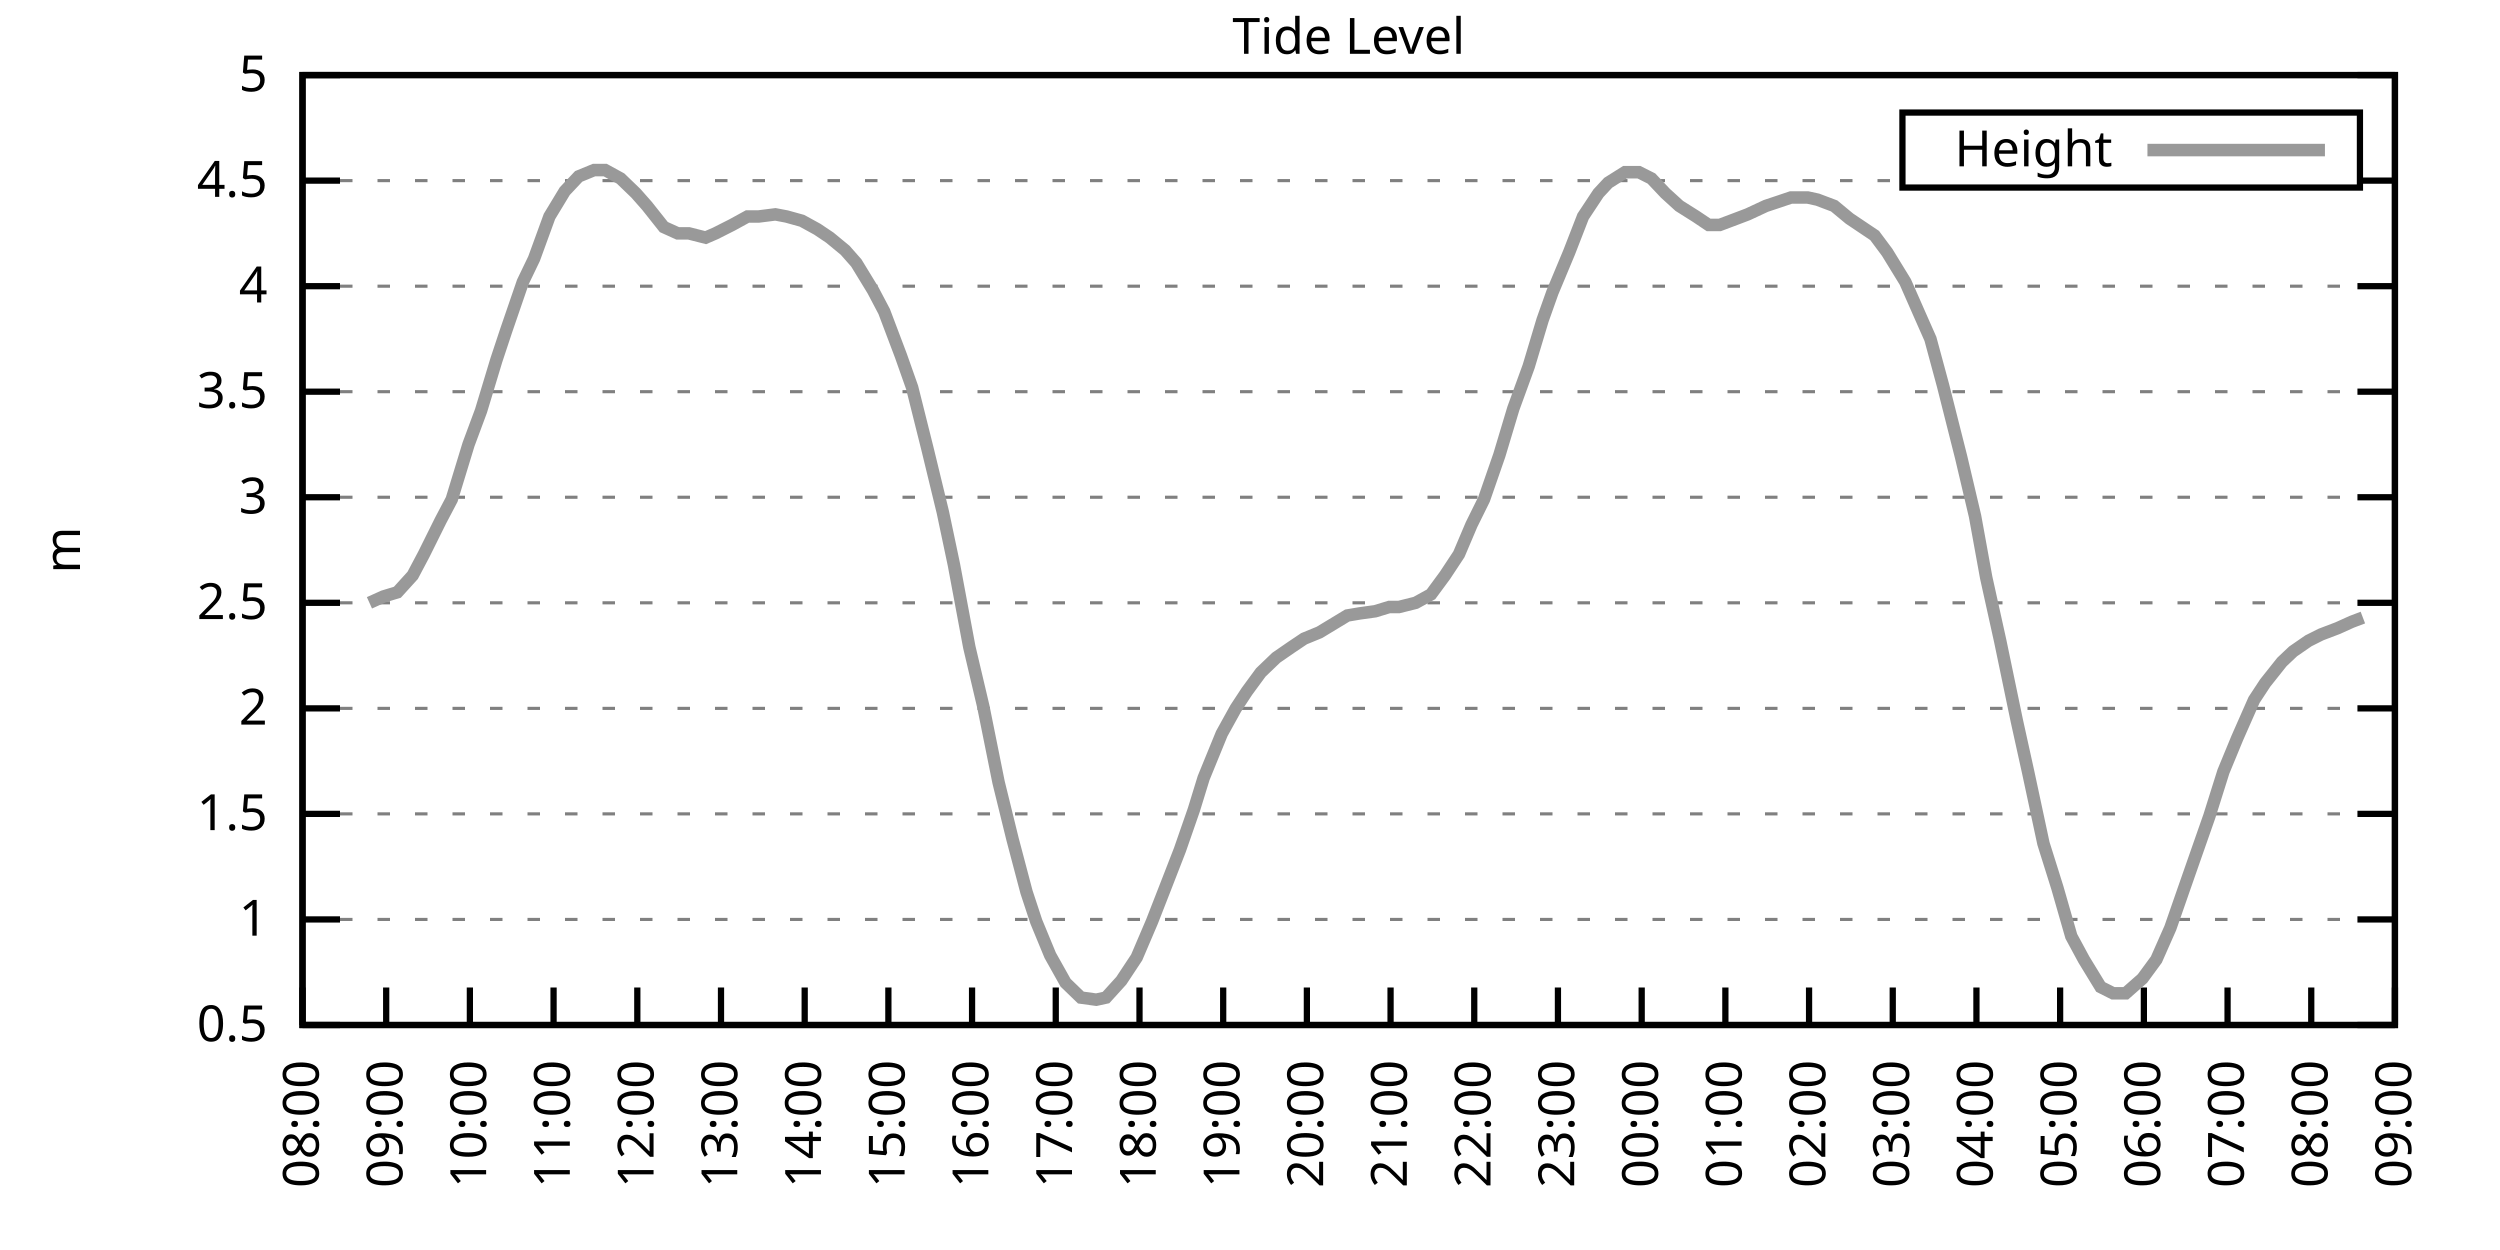
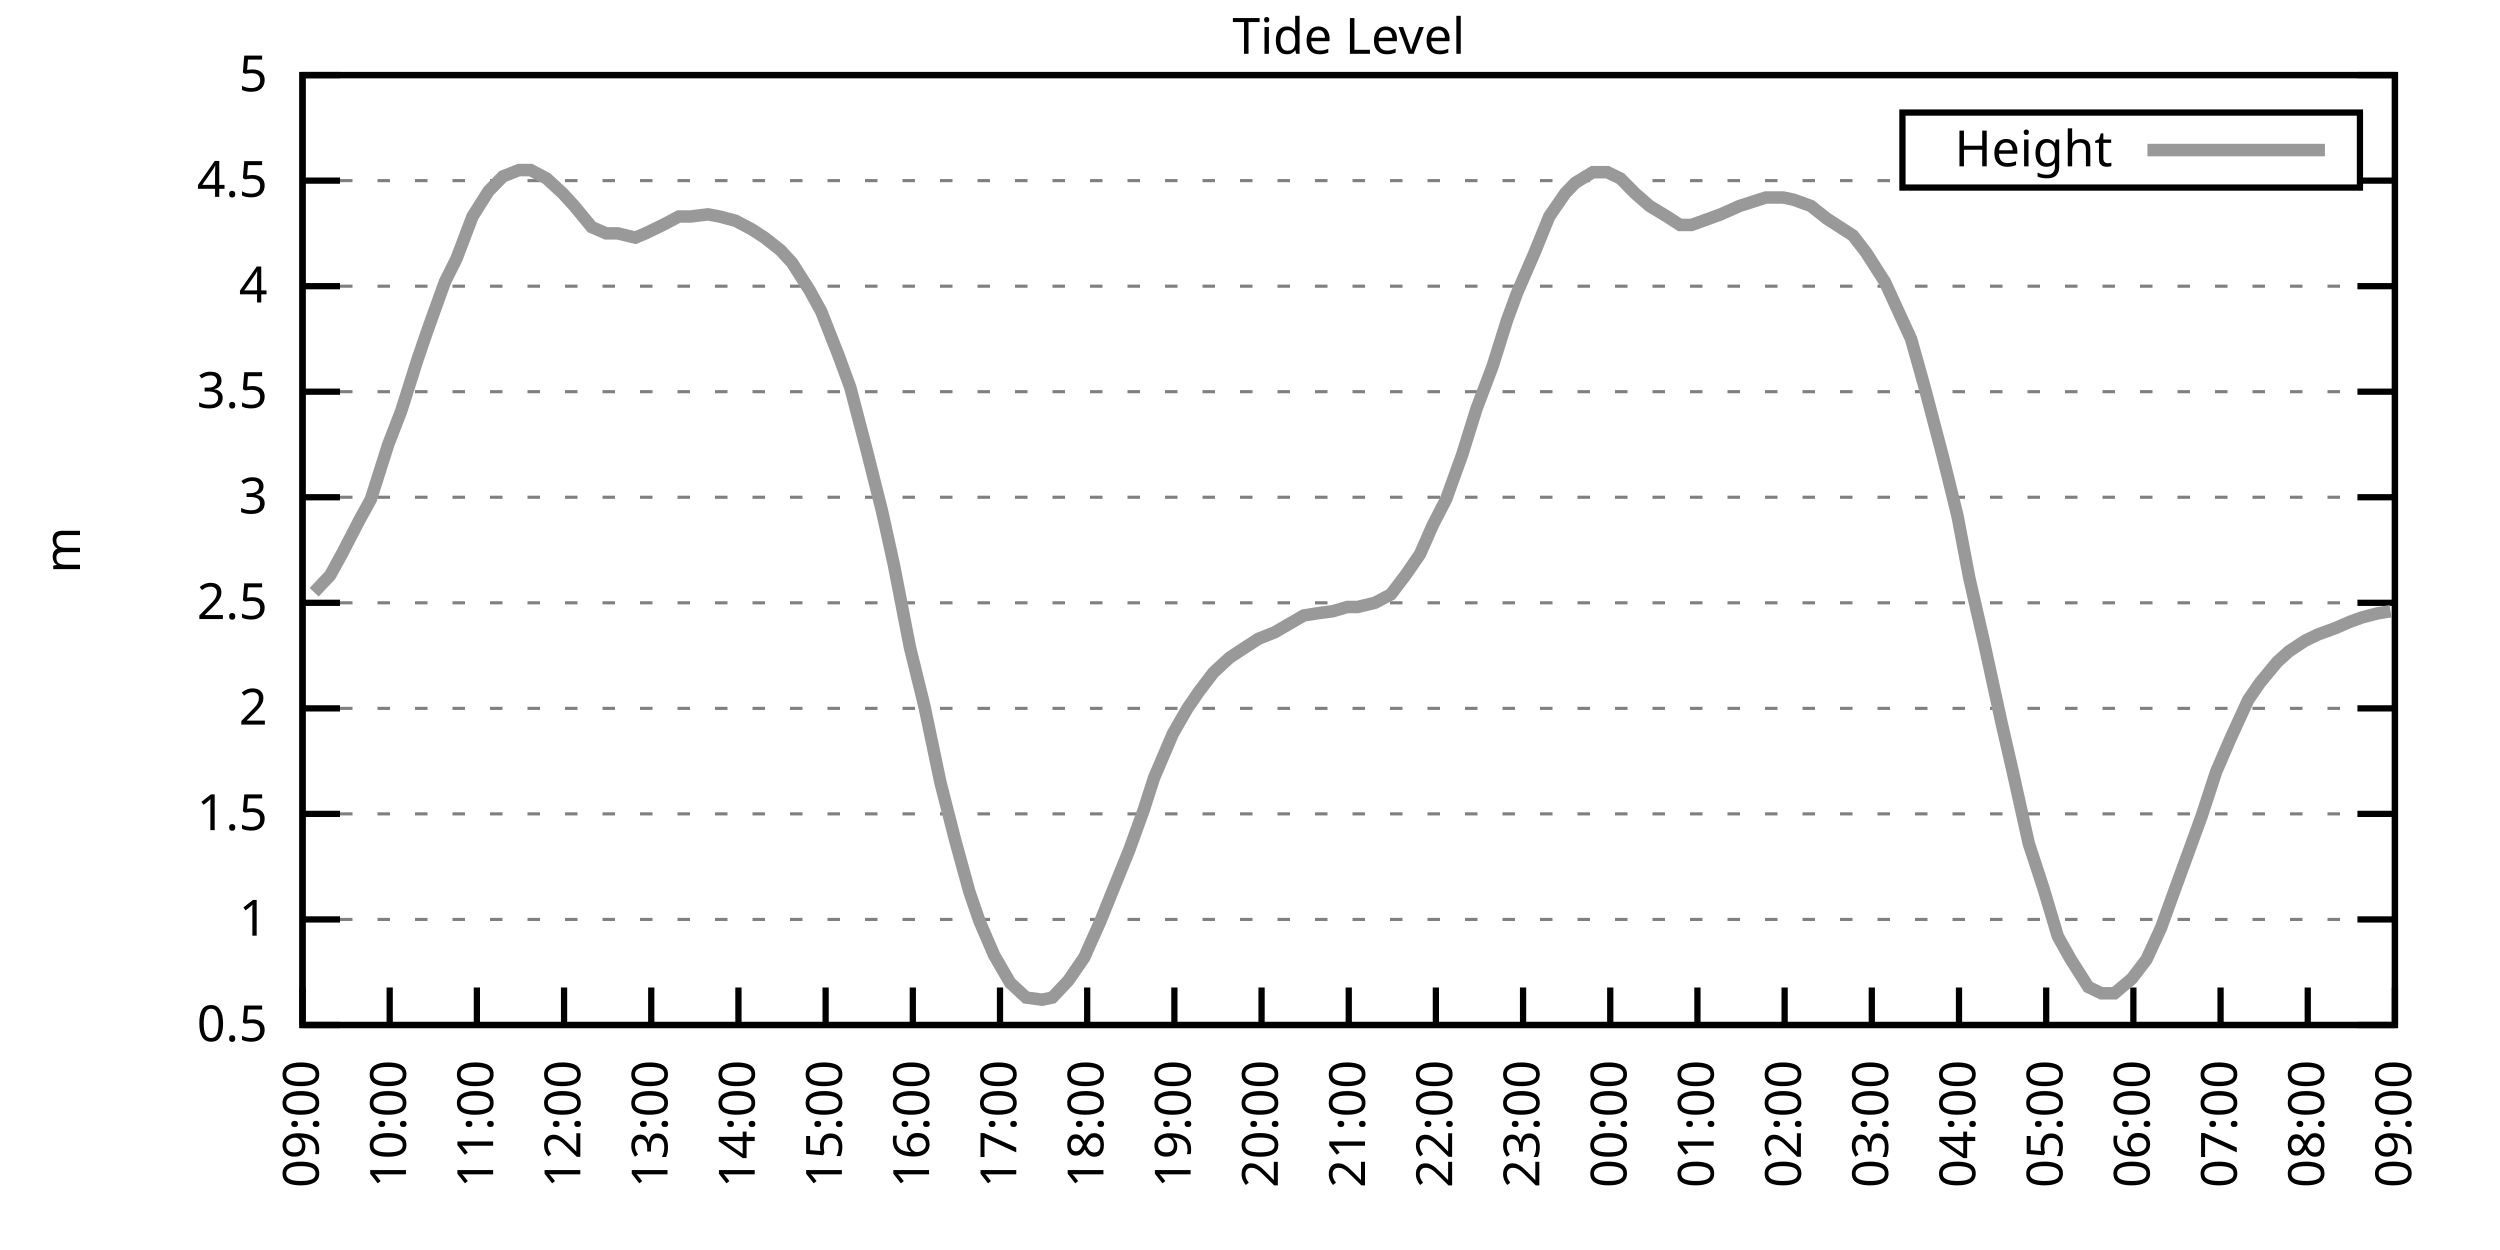
<svg xmlns="http://www.w3.org/2000/svg" xmlns:xlink="http://www.w3.org/1999/xlink" width="400" height="200" viewBox="0 0 400 200">
  <g id="gnuplot_canvas">
    <rect x="0" y="0" width="400" height="200" fill="none" />
    <defs>
      <circle id="gpDot" r="0.5" stroke-width="0.5" stroke="currentColor" />
      <path id="gpPt0" stroke-width="0.333" stroke="currentColor" d="M-1,0 h2 M0,-1 v2" />
      <path id="gpPt1" stroke-width="0.333" stroke="currentColor" d="M-1,-1 L1,1 M1,-1 L-1,1" />
      <path id="gpPt2" stroke-width="0.333" stroke="currentColor" d="M-1,0 L1,0 M0,-1 L0,1 M-1,-1 L1,1 M-1,1 L1,-1" />
      <rect id="gpPt3" stroke-width="0.333" stroke="currentColor" x="-1" y="-1" width="2" height="2" />
      <rect id="gpPt4" stroke-width="0.333" stroke="currentColor" fill="currentColor" x="-1" y="-1" width="2" height="2" />
      <circle id="gpPt5" stroke-width="0.333" stroke="currentColor" cx="0" cy="0" r="1" />
      <use xlink:href="#gpPt5" id="gpPt6" fill="currentColor" stroke="none" />
      <path id="gpPt7" stroke-width="0.333" stroke="currentColor" d="M0,-1.33 L-1.33,0.67 L1.33,0.67 z" />
      <use xlink:href="#gpPt7" id="gpPt8" fill="currentColor" stroke="none" />
      <use xlink:href="#gpPt7" id="gpPt9" stroke="currentColor" transform="rotate(180)" />
      <use xlink:href="#gpPt9" id="gpPt10" fill="currentColor" stroke="none" />
      <use xlink:href="#gpPt3" id="gpPt11" stroke="currentColor" transform="rotate(45)" />
      <use xlink:href="#gpPt11" id="gpPt12" fill="currentColor" stroke="none" />
      <path id="gpPt13" stroke-width="0.333" stroke="currentColor" d="M0,1.330 L1.265,0.411 L0.782,-1.067 L-0.782,-1.076 L-1.265,0.411 z" />
      <use xlink:href="#gpPt13" id="gpPt14" fill="currentColor" stroke="none" />
      <filter id="textbox" filterUnits="objectBoundingBox" x="0" y="0" height="1" width="1">
        <feFlood flood-color="white" flood-opacity="1" result="bgnd" />
        <feComposite in="SourceGraphic" in2="bgnd" operator="atop" />
      </filter>
      <filter id="greybox" filterUnits="objectBoundingBox" x="0" y="0" height="1" width="1">
        <feFlood flood-color="lightgrey" flood-opacity="1" result="grey" />
        <feComposite in="SourceGraphic" in2="grey" operator="atop" />
      </filter>
    </defs>
    <g fill="none" color="white" stroke="currentColor" stroke-width="1.00" stroke-linecap="butt" stroke-linejoin="miter">
</g>
    <g fill="none" color="black" stroke="currentColor" stroke-width="1.00" stroke-linecap="butt" stroke-linejoin="miter">
      <g stroke="none" shape-rendering="crispEdges">
        <polygon fill="rgb(255, 255, 255)" points="48.40,164.00 383.18,164.00 383.18,12.02 48.40,12.02 " />
      </g>
    </g>
    <g fill="none" color="black" stroke="currentColor" stroke-width="1.00" stroke-linecap="butt" stroke-linejoin="miter">
</g>
    <g fill="none" color="black" stroke="black" stroke-width="0.50" stroke-linecap="butt" stroke-linejoin="miter">
</g>
    <g fill="none" color="gray" stroke="currentColor" stroke-width="0.50" stroke-linecap="butt" stroke-linejoin="miter">
      <path stroke="gray" stroke-dasharray="2,4" class="gridline" d="M48.40,164.00 L383.19,164.00  " />
    </g>
    <g fill="none" color="gray" stroke="gray" stroke-width="1.00" stroke-linecap="butt" stroke-linejoin="miter">
</g>
    <g fill="none" color="black" stroke="currentColor" stroke-width="1.00" stroke-linecap="butt" stroke-linejoin="miter">
      <path stroke="black" d="M48.40,164.00 L54.40,164.00 M383.19,164.00 L377.19,164.00  " />
      <g transform="translate(42.80,166.60)" stroke="none" fill="black" font-family="Sans" font-size="8.00" text-anchor="end">
        <text>
          <tspan font-family="Sans"> 0.5</tspan>
        </text>
      </g>
    </g>
    <g fill="none" color="black" stroke="currentColor" stroke-width="1.00" stroke-linecap="butt" stroke-linejoin="miter">
</g>
    <g fill="none" color="black" stroke="black" stroke-width="0.50" stroke-linecap="butt" stroke-linejoin="miter">
</g>
    <g fill="none" color="gray" stroke="currentColor" stroke-width="0.50" stroke-linecap="butt" stroke-linejoin="miter">
      <path stroke="gray" stroke-dasharray="2,4" class="gridline" d="M48.40,147.11 L383.19,147.11  " />
    </g>
    <g fill="none" color="gray" stroke="gray" stroke-width="1.00" stroke-linecap="butt" stroke-linejoin="miter">
</g>
    <g fill="none" color="black" stroke="currentColor" stroke-width="1.00" stroke-linecap="butt" stroke-linejoin="miter">
      <path stroke="black" d="M48.40,147.11 L54.40,147.11 M383.19,147.11 L377.19,147.11  " />
      <g transform="translate(42.80,149.71)" stroke="none" fill="black" font-family="Sans" font-size="8.00" text-anchor="end">
        <text>
          <tspan font-family="Sans"> 1</tspan>
        </text>
      </g>
    </g>
    <g fill="none" color="black" stroke="currentColor" stroke-width="1.00" stroke-linecap="butt" stroke-linejoin="miter">
</g>
    <g fill="none" color="black" stroke="black" stroke-width="0.50" stroke-linecap="butt" stroke-linejoin="miter">
</g>
    <g fill="none" color="gray" stroke="currentColor" stroke-width="0.50" stroke-linecap="butt" stroke-linejoin="miter">
      <path stroke="gray" stroke-dasharray="2,4" class="gridline" d="M48.40,130.22 L383.19,130.22  " />
    </g>
    <g fill="none" color="gray" stroke="gray" stroke-width="1.00" stroke-linecap="butt" stroke-linejoin="miter">
</g>
    <g fill="none" color="black" stroke="currentColor" stroke-width="1.00" stroke-linecap="butt" stroke-linejoin="miter">
      <path stroke="black" d="M48.40,130.22 L54.40,130.22 M383.19,130.22 L377.19,130.22  " />
      <g transform="translate(42.80,132.82)" stroke="none" fill="black" font-family="Sans" font-size="8.00" text-anchor="end">
        <text>
          <tspan font-family="Sans"> 1.5</tspan>
        </text>
      </g>
    </g>
    <g fill="none" color="black" stroke="currentColor" stroke-width="1.00" stroke-linecap="butt" stroke-linejoin="miter">
</g>
    <g fill="none" color="black" stroke="black" stroke-width="0.50" stroke-linecap="butt" stroke-linejoin="miter">
</g>
    <g fill="none" color="gray" stroke="currentColor" stroke-width="0.50" stroke-linecap="butt" stroke-linejoin="miter">
      <path stroke="gray" stroke-dasharray="2,4" class="gridline" d="M48.40,113.34 L383.19,113.34  " />
    </g>
    <g fill="none" color="gray" stroke="gray" stroke-width="1.00" stroke-linecap="butt" stroke-linejoin="miter">
</g>
    <g fill="none" color="black" stroke="currentColor" stroke-width="1.00" stroke-linecap="butt" stroke-linejoin="miter">
      <path stroke="black" d="M48.40,113.34 L54.40,113.34 M383.19,113.34 L377.19,113.34  " />
      <g transform="translate(42.80,115.94)" stroke="none" fill="black" font-family="Sans" font-size="8.00" text-anchor="end">
        <text>
          <tspan font-family="Sans"> 2</tspan>
        </text>
      </g>
    </g>
    <g fill="none" color="black" stroke="currentColor" stroke-width="1.00" stroke-linecap="butt" stroke-linejoin="miter">
</g>
    <g fill="none" color="black" stroke="black" stroke-width="0.50" stroke-linecap="butt" stroke-linejoin="miter">
</g>
    <g fill="none" color="gray" stroke="currentColor" stroke-width="0.50" stroke-linecap="butt" stroke-linejoin="miter">
      <path stroke="gray" stroke-dasharray="2,4" class="gridline" d="M48.40,96.45 L383.19,96.45  " />
    </g>
    <g fill="none" color="gray" stroke="gray" stroke-width="1.00" stroke-linecap="butt" stroke-linejoin="miter">
</g>
    <g fill="none" color="black" stroke="currentColor" stroke-width="1.00" stroke-linecap="butt" stroke-linejoin="miter">
      <path stroke="black" d="M48.40,96.45 L54.40,96.45 M383.19,96.45 L377.19,96.45  " />
      <g transform="translate(42.80,99.05)" stroke="none" fill="black" font-family="Sans" font-size="8.00" text-anchor="end">
        <text>
          <tspan font-family="Sans"> 2.5</tspan>
        </text>
      </g>
    </g>
    <g fill="none" color="black" stroke="currentColor" stroke-width="1.00" stroke-linecap="butt" stroke-linejoin="miter">
</g>
    <g fill="none" color="black" stroke="black" stroke-width="0.50" stroke-linecap="butt" stroke-linejoin="miter">
</g>
    <g fill="none" color="gray" stroke="currentColor" stroke-width="0.50" stroke-linecap="butt" stroke-linejoin="miter">
      <path stroke="gray" stroke-dasharray="2,4" class="gridline" d="M48.40,79.56 L383.19,79.56  " />
    </g>
    <g fill="none" color="gray" stroke="gray" stroke-width="1.00" stroke-linecap="butt" stroke-linejoin="miter">
</g>
    <g fill="none" color="black" stroke="currentColor" stroke-width="1.00" stroke-linecap="butt" stroke-linejoin="miter">
      <path stroke="black" d="M48.40,79.56 L54.40,79.56 M383.19,79.56 L377.19,79.56  " />
      <g transform="translate(42.80,82.16)" stroke="none" fill="black" font-family="Sans" font-size="8.00" text-anchor="end">
        <text>
          <tspan font-family="Sans"> 3</tspan>
        </text>
      </g>
    </g>
    <g fill="none" color="black" stroke="currentColor" stroke-width="1.00" stroke-linecap="butt" stroke-linejoin="miter">
</g>
    <g fill="none" color="black" stroke="black" stroke-width="0.50" stroke-linecap="butt" stroke-linejoin="miter">
</g>
    <g fill="none" color="gray" stroke="currentColor" stroke-width="0.50" stroke-linecap="butt" stroke-linejoin="miter">
      <path stroke="gray" stroke-dasharray="2,4" class="gridline" d="M48.40,62.67 L383.19,62.67  " />
    </g>
    <g fill="none" color="gray" stroke="gray" stroke-width="1.00" stroke-linecap="butt" stroke-linejoin="miter">
</g>
    <g fill="none" color="black" stroke="currentColor" stroke-width="1.00" stroke-linecap="butt" stroke-linejoin="miter">
      <path stroke="black" d="M48.40,62.67 L54.40,62.67 M383.19,62.67 L377.19,62.67  " />
      <g transform="translate(42.80,65.27)" stroke="none" fill="black" font-family="Sans" font-size="8.00" text-anchor="end">
        <text>
          <tspan font-family="Sans"> 3.5</tspan>
        </text>
      </g>
    </g>
    <g fill="none" color="black" stroke="currentColor" stroke-width="1.00" stroke-linecap="butt" stroke-linejoin="miter">
</g>
    <g fill="none" color="black" stroke="black" stroke-width="0.50" stroke-linecap="butt" stroke-linejoin="miter">
</g>
    <g fill="none" color="gray" stroke="currentColor" stroke-width="0.50" stroke-linecap="butt" stroke-linejoin="miter">
      <path stroke="gray" stroke-dasharray="2,4" class="gridline" d="M48.40,45.79 L383.19,45.79  " />
    </g>
    <g fill="none" color="gray" stroke="gray" stroke-width="1.00" stroke-linecap="butt" stroke-linejoin="miter">
</g>
    <g fill="none" color="black" stroke="currentColor" stroke-width="1.00" stroke-linecap="butt" stroke-linejoin="miter">
      <path stroke="black" d="M48.40,45.79 L54.40,45.79 M383.19,45.79 L377.19,45.79  " />
      <g transform="translate(42.80,48.39)" stroke="none" fill="black" font-family="Sans" font-size="8.00" text-anchor="end">
        <text>
          <tspan font-family="Sans"> 4</tspan>
        </text>
      </g>
    </g>
    <g fill="none" color="black" stroke="currentColor" stroke-width="1.00" stroke-linecap="butt" stroke-linejoin="miter">
</g>
    <g fill="none" color="black" stroke="black" stroke-width="0.50" stroke-linecap="butt" stroke-linejoin="miter">
</g>
    <g fill="none" color="gray" stroke="currentColor" stroke-width="0.50" stroke-linecap="butt" stroke-linejoin="miter">
      <path stroke="gray" stroke-dasharray="2,4" class="gridline" d="M48.40,28.90 L304.39,28.90 M377.59,28.90 L383.19,28.90  " />
    </g>
    <g fill="none" color="gray" stroke="gray" stroke-width="1.00" stroke-linecap="butt" stroke-linejoin="miter">
</g>
    <g fill="none" color="black" stroke="currentColor" stroke-width="1.00" stroke-linecap="butt" stroke-linejoin="miter">
      <path stroke="black" d="M48.40,28.90 L54.40,28.90 M383.19,28.90 L377.19,28.90  " />
      <g transform="translate(42.80,31.50)" stroke="none" fill="black" font-family="Sans" font-size="8.00" text-anchor="end">
        <text>
          <tspan font-family="Sans"> 4.5</tspan>
        </text>
      </g>
    </g>
    <g fill="none" color="black" stroke="currentColor" stroke-width="1.00" stroke-linecap="butt" stroke-linejoin="miter">
</g>
    <g fill="none" color="black" stroke="black" stroke-width="0.50" stroke-linecap="butt" stroke-linejoin="miter">
</g>
    <g fill="none" color="gray" stroke="currentColor" stroke-width="0.50" stroke-linecap="butt" stroke-linejoin="miter">
      <path stroke="gray" stroke-dasharray="2,4" class="gridline" d="M48.40,12.01 L383.19,12.01  " />
    </g>
    <g fill="none" color="gray" stroke="gray" stroke-width="1.00" stroke-linecap="butt" stroke-linejoin="miter">
</g>
    <g fill="none" color="black" stroke="currentColor" stroke-width="1.00" stroke-linecap="butt" stroke-linejoin="miter">
      <path stroke="black" d="M48.40,12.01 L54.40,12.01 M383.19,12.01 L377.19,12.01  " />
      <g transform="translate(42.80,14.61)" stroke="none" fill="black" font-family="Sans" font-size="8.00" text-anchor="end">
        <text>
          <tspan font-family="Sans"> 5</tspan>
        </text>
      </g>
    </g>
    <g fill="none" color="black" stroke="currentColor" stroke-width="1.00" stroke-linecap="butt" stroke-linejoin="miter">
      <path stroke="black" d="M48.40,164.00 L48.40,158.00  " />
      <g transform="translate(51.00,169.60) rotate(270.00)" stroke="none" fill="black" font-family="Sans" font-size="8.00" text-anchor="end">
        <text>
-           <tspan font-family="Sans">08:00</tspan>
-         </text>
-       </g>
-     </g>
-     <g fill="none" color="black" stroke="currentColor" stroke-width="1.00" stroke-linecap="butt" stroke-linejoin="miter">
-       <path stroke="black" d="M61.79,164.00 L61.79,158.00  " />
-       <g transform="translate(64.39,169.60) rotate(270.00)" stroke="none" fill="black" font-family="Sans" font-size="8.00" text-anchor="end">
-         <text>
          <tspan font-family="Sans">09:00</tspan>
        </text>
      </g>
    </g>
    <g fill="none" color="black" stroke="currentColor" stroke-width="1.00" stroke-linecap="butt" stroke-linejoin="miter">
-       <path stroke="black" d="M75.18,164.00 L75.18,158.00  " />
-       <g transform="translate(77.78,169.60) rotate(270.00)" stroke="none" fill="black" font-family="Sans" font-size="8.00" text-anchor="end">
+       <path stroke="black" d="M62.35,164.00 L62.35,158.00  " />
+       <g transform="translate(64.95,169.60) rotate(270.00)" stroke="none" fill="black" font-family="Sans" font-size="8.00" text-anchor="end">
        <text>
          <tspan font-family="Sans">10:00</tspan>
        </text>
      </g>
    </g>
    <g fill="none" color="black" stroke="currentColor" stroke-width="1.00" stroke-linecap="butt" stroke-linejoin="miter">
-       <path stroke="black" d="M88.57,164.00 L88.57,158.00  " />
-       <g transform="translate(91.17,169.60) rotate(270.00)" stroke="none" fill="black" font-family="Sans" font-size="8.00" text-anchor="end">
+       <path stroke="black" d="M76.30,164.00 L76.30,158.00  " />
+       <g transform="translate(78.90,169.60) rotate(270.00)" stroke="none" fill="black" font-family="Sans" font-size="8.00" text-anchor="end">
        <text>
          <tspan font-family="Sans">11:00</tspan>
        </text>
      </g>
    </g>
    <g fill="none" color="black" stroke="currentColor" stroke-width="1.00" stroke-linecap="butt" stroke-linejoin="miter">
-       <path stroke="black" d="M101.97,164.00 L101.97,158.00  " />
-       <g transform="translate(104.57,169.60) rotate(270.00)" stroke="none" fill="black" font-family="Sans" font-size="8.00" text-anchor="end">
+       <path stroke="black" d="M90.25,164.00 L90.25,158.00  " />
+       <g transform="translate(92.85,169.60) rotate(270.00)" stroke="none" fill="black" font-family="Sans" font-size="8.00" text-anchor="end">
        <text>
          <tspan font-family="Sans">12:00</tspan>
        </text>
      </g>
    </g>
    <g fill="none" color="black" stroke="currentColor" stroke-width="1.00" stroke-linecap="butt" stroke-linejoin="miter">
-       <path stroke="black" d="M115.36,164.00 L115.36,158.00  " />
-       <g transform="translate(117.96,169.60) rotate(270.00)" stroke="none" fill="black" font-family="Sans" font-size="8.00" text-anchor="end">
+       <path stroke="black" d="M104.20,164.00 L104.20,158.00  " />
+       <g transform="translate(106.80,169.60) rotate(270.00)" stroke="none" fill="black" font-family="Sans" font-size="8.00" text-anchor="end">
        <text>
          <tspan font-family="Sans">13:00</tspan>
        </text>
      </g>
    </g>
    <g fill="none" color="black" stroke="currentColor" stroke-width="1.00" stroke-linecap="butt" stroke-linejoin="miter">
-       <path stroke="black" d="M128.75,164.00 L128.75,158.00  " />
-       <g transform="translate(131.35,169.60) rotate(270.00)" stroke="none" fill="black" font-family="Sans" font-size="8.00" text-anchor="end">
+       <path stroke="black" d="M118.15,164.00 L118.15,158.00  " />
+       <g transform="translate(120.75,169.60) rotate(270.00)" stroke="none" fill="black" font-family="Sans" font-size="8.00" text-anchor="end">
        <text>
          <tspan font-family="Sans">14:00</tspan>
        </text>
      </g>
    </g>
    <g fill="none" color="black" stroke="currentColor" stroke-width="1.00" stroke-linecap="butt" stroke-linejoin="miter">
-       <path stroke="black" d="M142.14,164.00 L142.14,158.00  " />
-       <g transform="translate(144.74,169.60) rotate(270.00)" stroke="none" fill="black" font-family="Sans" font-size="8.00" text-anchor="end">
+       <path stroke="black" d="M132.10,164.00 L132.10,158.00  " />
+       <g transform="translate(134.70,169.60) rotate(270.00)" stroke="none" fill="black" font-family="Sans" font-size="8.00" text-anchor="end">
        <text>
          <tspan font-family="Sans">15:00</tspan>
        </text>
      </g>
    </g>
    <g fill="none" color="black" stroke="currentColor" stroke-width="1.00" stroke-linecap="butt" stroke-linejoin="miter">
-       <path stroke="black" d="M155.53,164.00 L155.53,158.00  " />
-       <g transform="translate(158.13,169.60) rotate(270.00)" stroke="none" fill="black" font-family="Sans" font-size="8.00" text-anchor="end">
+       <path stroke="black" d="M146.05,164.00 L146.05,158.00  " />
+       <g transform="translate(148.65,169.60) rotate(270.00)" stroke="none" fill="black" font-family="Sans" font-size="8.00" text-anchor="end">
        <text>
          <tspan font-family="Sans">16:00</tspan>
        </text>
      </g>
    </g>
    <g fill="none" color="black" stroke="currentColor" stroke-width="1.00" stroke-linecap="butt" stroke-linejoin="miter">
-       <path stroke="black" d="M168.92,164.00 L168.92,158.00  " />
-       <g transform="translate(171.52,169.60) rotate(270.00)" stroke="none" fill="black" font-family="Sans" font-size="8.00" text-anchor="end">
+       <path stroke="black" d="M160.00,164.00 L160.00,158.00  " />
+       <g transform="translate(162.60,169.60) rotate(270.00)" stroke="none" fill="black" font-family="Sans" font-size="8.00" text-anchor="end">
        <text>
          <tspan font-family="Sans">17:00</tspan>
        </text>
      </g>
    </g>
    <g fill="none" color="black" stroke="currentColor" stroke-width="1.00" stroke-linecap="butt" stroke-linejoin="miter">
-       <path stroke="black" d="M182.32,164.00 L182.32,158.00  " />
-       <g transform="translate(184.92,169.60) rotate(270.00)" stroke="none" fill="black" font-family="Sans" font-size="8.00" text-anchor="end">
+       <path stroke="black" d="M173.95,164.00 L173.95,158.00  " />
+       <g transform="translate(176.55,169.60) rotate(270.00)" stroke="none" fill="black" font-family="Sans" font-size="8.00" text-anchor="end">
        <text>
          <tspan font-family="Sans">18:00</tspan>
        </text>
      </g>
    </g>
    <g fill="none" color="black" stroke="currentColor" stroke-width="1.00" stroke-linecap="butt" stroke-linejoin="miter">
-       <path stroke="black" d="M195.71,164.00 L195.71,158.00  " />
-       <g transform="translate(198.31,169.60) rotate(270.00)" stroke="none" fill="black" font-family="Sans" font-size="8.00" text-anchor="end">
+       <path stroke="black" d="M187.90,164.00 L187.90,158.00  " />
+       <g transform="translate(190.50,169.60) rotate(270.00)" stroke="none" fill="black" font-family="Sans" font-size="8.00" text-anchor="end">
        <text>
          <tspan font-family="Sans">19:00</tspan>
        </text>
      </g>
    </g>
    <g fill="none" color="black" stroke="currentColor" stroke-width="1.00" stroke-linecap="butt" stroke-linejoin="miter">
-       <path stroke="black" d="M209.10,164.00 L209.10,158.00  " />
-       <g transform="translate(211.70,169.60) rotate(270.00)" stroke="none" fill="black" font-family="Sans" font-size="8.00" text-anchor="end">
+       <path stroke="black" d="M201.85,164.00 L201.85,158.00  " />
+       <g transform="translate(204.45,169.60) rotate(270.00)" stroke="none" fill="black" font-family="Sans" font-size="8.00" text-anchor="end">
        <text>
          <tspan font-family="Sans">20:00</tspan>
        </text>
      </g>
    </g>
    <g fill="none" color="black" stroke="currentColor" stroke-width="1.00" stroke-linecap="butt" stroke-linejoin="miter">
-       <path stroke="black" d="M222.49,164.00 L222.49,158.00  " />
-       <g transform="translate(225.09,169.60) rotate(270.00)" stroke="none" fill="black" font-family="Sans" font-size="8.00" text-anchor="end">
+       <path stroke="black" d="M215.80,164.00 L215.80,158.00  " />
+       <g transform="translate(218.40,169.60) rotate(270.00)" stroke="none" fill="black" font-family="Sans" font-size="8.00" text-anchor="end">
        <text>
          <tspan font-family="Sans">21:00</tspan>
        </text>
      </g>
    </g>
    <g fill="none" color="black" stroke="currentColor" stroke-width="1.00" stroke-linecap="butt" stroke-linejoin="miter">
-       <path stroke="black" d="M235.88,164.00 L235.88,158.00  " />
-       <g transform="translate(238.48,169.60) rotate(270.00)" stroke="none" fill="black" font-family="Sans" font-size="8.00" text-anchor="end">
+       <path stroke="black" d="M229.74,164.00 L229.74,158.00  " />
+       <g transform="translate(232.34,169.60) rotate(270.00)" stroke="none" fill="black" font-family="Sans" font-size="8.00" text-anchor="end">
        <text>
          <tspan font-family="Sans">22:00</tspan>
        </text>
      </g>
    </g>
    <g fill="none" color="black" stroke="currentColor" stroke-width="1.00" stroke-linecap="butt" stroke-linejoin="miter">
-       <path stroke="black" d="M249.27,164.00 L249.27,158.00  " />
-       <g transform="translate(251.87,169.60) rotate(270.00)" stroke="none" fill="black" font-family="Sans" font-size="8.00" text-anchor="end">
+       <path stroke="black" d="M243.69,164.00 L243.69,158.00  " />
+       <g transform="translate(246.29,169.60) rotate(270.00)" stroke="none" fill="black" font-family="Sans" font-size="8.00" text-anchor="end">
        <text>
          <tspan font-family="Sans">23:00</tspan>
        </text>
      </g>
    </g>
    <g fill="none" color="black" stroke="currentColor" stroke-width="1.00" stroke-linecap="butt" stroke-linejoin="miter">
-       <path stroke="black" d="M262.67,164.00 L262.67,158.00  " />
-       <g transform="translate(265.27,169.60) rotate(270.00)" stroke="none" fill="black" font-family="Sans" font-size="8.00" text-anchor="end">
+       <path stroke="black" d="M257.64,164.00 L257.64,158.00  " />
+       <g transform="translate(260.24,169.60) rotate(270.00)" stroke="none" fill="black" font-family="Sans" font-size="8.00" text-anchor="end">
        <text>
          <tspan font-family="Sans">00:00</tspan>
        </text>
      </g>
    </g>
    <g fill="none" color="black" stroke="currentColor" stroke-width="1.00" stroke-linecap="butt" stroke-linejoin="miter">
-       <path stroke="black" d="M276.06,164.00 L276.06,158.00  " />
-       <g transform="translate(278.66,169.60) rotate(270.00)" stroke="none" fill="black" font-family="Sans" font-size="8.00" text-anchor="end">
+       <path stroke="black" d="M271.59,164.00 L271.59,158.00  " />
+       <g transform="translate(274.19,169.60) rotate(270.00)" stroke="none" fill="black" font-family="Sans" font-size="8.00" text-anchor="end">
        <text>
          <tspan font-family="Sans">01:00</tspan>
        </text>
      </g>
    </g>
    <g fill="none" color="black" stroke="currentColor" stroke-width="1.00" stroke-linecap="butt" stroke-linejoin="miter">
-       <path stroke="black" d="M289.45,164.00 L289.45,158.00  " />
-       <g transform="translate(292.05,169.60) rotate(270.00)" stroke="none" fill="black" font-family="Sans" font-size="8.00" text-anchor="end">
+       <path stroke="black" d="M285.54,164.00 L285.54,158.00  " />
+       <g transform="translate(288.14,169.60) rotate(270.00)" stroke="none" fill="black" font-family="Sans" font-size="8.00" text-anchor="end">
        <text>
          <tspan font-family="Sans">02:00</tspan>
        </text>
      </g>
    </g>
    <g fill="none" color="black" stroke="currentColor" stroke-width="1.00" stroke-linecap="butt" stroke-linejoin="miter">
-       <path stroke="black" d="M302.84,164.00 L302.84,158.00  " />
-       <g transform="translate(305.44,169.60) rotate(270.00)" stroke="none" fill="black" font-family="Sans" font-size="8.00" text-anchor="end">
+       <path stroke="black" d="M299.49,164.00 L299.49,158.00  " />
+       <g transform="translate(302.09,169.60) rotate(270.00)" stroke="none" fill="black" font-family="Sans" font-size="8.00" text-anchor="end">
        <text>
          <tspan font-family="Sans">03:00</tspan>
        </text>
      </g>
    </g>
    <g fill="none" color="black" stroke="currentColor" stroke-width="1.00" stroke-linecap="butt" stroke-linejoin="miter">
-       <path stroke="black" d="M316.23,164.00 L316.23,158.00  " />
-       <g transform="translate(318.83,169.60) rotate(270.00)" stroke="none" fill="black" font-family="Sans" font-size="8.00" text-anchor="end">
+       <path stroke="black" d="M313.44,164.00 L313.44,158.00  " />
+       <g transform="translate(316.04,169.60) rotate(270.00)" stroke="none" fill="black" font-family="Sans" font-size="8.00" text-anchor="end">
        <text>
          <tspan font-family="Sans">04:00</tspan>
        </text>
      </g>
    </g>
    <g fill="none" color="black" stroke="currentColor" stroke-width="1.00" stroke-linecap="butt" stroke-linejoin="miter">
-       <path stroke="black" d="M329.62,164.00 L329.62,158.00  " />
-       <g transform="translate(332.22,169.60) rotate(270.00)" stroke="none" fill="black" font-family="Sans" font-size="8.00" text-anchor="end">
+       <path stroke="black" d="M327.39,164.00 L327.39,158.00  " />
+       <g transform="translate(329.99,169.60) rotate(270.00)" stroke="none" fill="black" font-family="Sans" font-size="8.00" text-anchor="end">
        <text>
          <tspan font-family="Sans">05:00</tspan>
        </text>
      </g>
    </g>
    <g fill="none" color="black" stroke="currentColor" stroke-width="1.00" stroke-linecap="butt" stroke-linejoin="miter">
-       <path stroke="black" d="M343.02,164.00 L343.02,158.00  " />
-       <g transform="translate(345.62,169.60) rotate(270.00)" stroke="none" fill="black" font-family="Sans" font-size="8.00" text-anchor="end">
+       <path stroke="black" d="M341.34,164.00 L341.34,158.00  " />
+       <g transform="translate(343.94,169.60) rotate(270.00)" stroke="none" fill="black" font-family="Sans" font-size="8.00" text-anchor="end">
        <text>
          <tspan font-family="Sans">06:00</tspan>
        </text>
      </g>
    </g>
    <g fill="none" color="black" stroke="currentColor" stroke-width="1.00" stroke-linecap="butt" stroke-linejoin="miter">
-       <path stroke="black" d="M356.41,164.00 L356.41,158.00  " />
-       <g transform="translate(359.01,169.60) rotate(270.00)" stroke="none" fill="black" font-family="Sans" font-size="8.00" text-anchor="end">
+       <path stroke="black" d="M355.29,164.00 L355.29,158.00  " />
+       <g transform="translate(357.89,169.60) rotate(270.00)" stroke="none" fill="black" font-family="Sans" font-size="8.00" text-anchor="end">
        <text>
          <tspan font-family="Sans">07:00</tspan>
        </text>
      </g>
    </g>
    <g fill="none" color="black" stroke="currentColor" stroke-width="1.00" stroke-linecap="butt" stroke-linejoin="miter">
-       <path stroke="black" d="M369.80,164.00 L369.80,158.00  " />
-       <g transform="translate(372.40,169.60) rotate(270.00)" stroke="none" fill="black" font-family="Sans" font-size="8.00" text-anchor="end">
+       <path stroke="black" d="M369.24,164.00 L369.24,158.00  " />
+       <g transform="translate(371.84,169.60) rotate(270.00)" stroke="none" fill="black" font-family="Sans" font-size="8.00" text-anchor="end">
        <text>
          <tspan font-family="Sans">08:00</tspan>
        </text>
      </g>
    </g>
    <g fill="none" color="black" stroke="currentColor" stroke-width="1.00" stroke-linecap="butt" stroke-linejoin="miter">
      <path stroke="black" d="M383.19,164.00 L383.19,158.00  " />
      <g transform="translate(385.79,169.60) rotate(270.00)" stroke="none" fill="black" font-family="Sans" font-size="8.00" text-anchor="end">
        <text>
          <tspan font-family="Sans">09:00</tspan>
        </text>
      </g>
    </g>
    <g fill="none" color="black" stroke="currentColor" stroke-width="1.00" stroke-linecap="butt" stroke-linejoin="miter">
</g>
    <g fill="none" color="black" stroke="currentColor" stroke-width="1.00" stroke-linecap="butt" stroke-linejoin="miter">
      <path stroke="black" d="M48.40,12.01 L48.40,164.00 L383.19,164.00 L383.19,12.01 L48.40,12.01 Z  " />
    </g>
    <g fill="none" color="black" stroke="currentColor" stroke-width="1.00" stroke-linecap="butt" stroke-linejoin="miter">
</g>
    <g fill="none" color="black" stroke="currentColor" stroke-width="1.00" stroke-linecap="butt" stroke-linejoin="miter">
      <path stroke="black" d="M304.39,30.01 L304.39,18.01 L377.59,18.01 L377.59,30.01 L304.39,30.01 Z  " />
    </g>
    <g id="Tide_level_plot_1">
      <g fill="none" color="white" stroke="black" stroke-width="2.00" stroke-linecap="butt" stroke-linejoin="miter">
</g>
      <g fill="none" color="black" stroke="currentColor" stroke-width="2.00" stroke-linecap="butt" stroke-linejoin="miter">
        <g transform="translate(337.99,26.61)" stroke="none" fill="black" font-family="Sans" font-size="8.00" text-anchor="end">
          <text>
            <tspan font-family="Sans">Height</tspan>
          </text>
        </g>
      </g>
      <g fill="none" color="black" stroke="currentColor" stroke-width="2.00" stroke-linecap="butt" stroke-linejoin="miter">
-         <path stroke="rgb(153, 153, 153)" d="M343.59,24.01 L371.99,24.01 M59.11,96.45 L61.35,95.44 L63.58,94.76 L66.03,92.06 L67.82,88.68 L70.50,83.28   L72.28,79.90 L74.96,71.12 L76.97,65.71 L79.42,57.61 L80.99,52.88 L83.66,45.11 L85.45,41.39 L87.91,34.64   L90.36,30.59 L92.59,28.22 L95.05,27.21 L96.83,27.21 L99.29,28.56 L101.74,30.92 L103.53,32.95 L106.21,36.33   L108.44,37.34 L110.22,37.34 L112.90,38.02 L114.47,37.34 L117.14,35.99 L119.60,34.64 L121.38,34.64 L124.06,34.30   L125.85,34.64 L128.30,35.32 L130.76,36.67 L132.77,38.02 L135.22,40.04 L137.01,42.07 L139.69,46.46 L141.47,49.84   L144.15,56.93 L145.94,62.00 L148.39,71.79 L150.85,81.93 L152.63,90.37 L155.09,103.54 L157.32,113.00 L159.77,125.16   L162.01,134.28 L164.24,142.72 L165.80,147.45 L168.03,152.85 L170.49,157.24 L172.94,159.61 L175.40,159.95 L176.96,159.61   L179.41,156.91 L181.87,153.19 L184.32,147.45 L186.56,141.71 L188.79,135.97 L191.02,129.55 L192.58,124.48 L195.48,117.39   L197.72,113.34 L199.50,110.63 L201.73,107.59 L204.19,105.23 L206.64,103.54 L208.65,102.19 L211.11,101.18 L213.34,99.83   L215.57,98.48 L217.58,98.14 L220.04,97.80 L222.27,97.12 L223.83,97.12 L226.51,96.45 L228.96,95.10 L231.20,92.06   L233.43,88.68 L235.44,83.95 L237.44,79.90 L239.90,72.81 L242.13,65.38 L244.59,58.62 L246.82,51.19 L248.38,46.80   L251.06,40.38 L253.29,34.64 L255.75,30.92 L257.31,29.24 L259.99,27.55 L262.22,27.55 L264.23,28.56 L266.46,30.92   L268.69,32.95 L271.37,34.64 L273.38,35.99 L275.16,35.99 L277.84,34.98 L279.63,34.30 L282.53,32.95 L284.54,32.28   L286.55,31.60 L289.23,31.60 L290.79,31.94 L293.47,32.95 L295.92,34.98 L297.93,36.33 L299.94,37.68 L301.95,40.38   L304.85,45.11 L307.08,50.18 L308.87,54.23 L310.88,61.66 L313.78,73.14 L316.01,82.60 L317.79,92.40 L320.03,102.53   L322.70,115.36 L324.49,123.47 L326.95,134.95 L329.18,142.05 L331.41,149.81 L333.42,153.53 L336.10,157.92 L338.10,158.93   L340.11,158.93 L342.79,156.57 L345.02,153.53 L347.26,148.46 L349.49,142.05 L351.50,136.30 L353.51,130.56 L355.74,123.47   L357.97,118.07 L360.65,111.99 L362.43,109.28 L365.11,105.91 L366.90,104.22 L369.35,102.53 L371.36,101.52 L374.04,100.50   L376.27,99.49 L378.06,98.81  " />
+         <path stroke="rgb(153, 153, 153)" d="M343.59,24.01 L371.99,24.01 M50.26,94.76 L52.82,92.06 L54.68,88.68 L57.47,83.28 L59.33,79.90 L62.12,71.12   L64.21,65.71 L66.77,57.61 L68.39,52.88 L71.18,45.11 L73.04,41.39 L75.60,34.64 L78.16,30.59 L80.48,28.22   L83.04,27.21 L84.90,27.21 L87.46,28.56 L90.02,30.92 L91.88,32.95 L94.67,36.33 L96.99,37.34 L98.85,37.34   L101.64,38.02 L103.27,37.34 L106.06,35.99 L108.62,34.64 L110.48,34.64 L113.27,34.30 L115.13,34.64 L117.68,35.32   L120.24,36.67 L122.33,38.02 L124.89,40.04 L126.75,42.07 L129.54,46.46 L131.40,49.84 L134.19,56.93 L136.05,62.00   L138.61,71.79 L141.16,81.93 L143.02,90.37 L145.58,103.54 L147.91,113.00 L150.46,125.16 L152.79,134.28 L155.11,142.72   L156.74,147.45 L159.07,152.85 L161.62,157.24 L164.18,159.61 L166.74,159.95 L168.37,159.61 L170.92,156.91 L173.48,153.19   L176.04,147.45 L178.36,141.71 L180.69,135.97 L183.01,129.55 L184.64,124.48 L187.66,117.39 L189.99,113.34 L191.85,110.63   L194.17,107.59 L196.73,105.23 L199.29,103.54 L201.38,102.19 L203.94,101.18 L206.26,99.83 L208.59,98.48 L210.68,98.14   L213.24,97.80 L215.56,97.12 L217.19,97.12 L219.98,96.45 L222.54,95.10 L224.86,92.06 L227.19,88.68 L229.28,83.95   L231.37,79.90 L233.93,72.81 L236.25,65.38 L238.81,58.62 L241.14,51.19 L242.76,46.80 L245.55,40.38 L247.88,34.64   L250.44,30.92 L252.06,29.24 L254.85,27.55 L257.18,27.55 L259.27,28.56 L261.60,30.92 L263.92,32.95 L266.71,34.64   L268.80,35.99 L270.66,35.99 L273.45,34.98 L275.31,34.30 L278.34,32.95 L280.43,32.28 L282.52,31.60 L285.31,31.60   L286.94,31.94 L289.73,32.95 L292.29,34.98 L294.38,36.33 L296.47,37.68 L298.56,40.38 L301.58,45.11 L303.91,50.18   L305.77,54.23 L307.86,61.66 L310.88,73.14 L313.21,82.60 L315.07,92.40 L317.39,102.53 L320.18,115.36 L322.04,123.47   L324.60,134.95 L326.93,142.05 L329.25,149.81 L331.34,153.53 L334.13,157.92 L336.23,158.93 L338.32,158.93 L341.11,156.57   L343.43,153.53 L345.76,148.46 L348.08,142.05 L350.18,136.30 L352.27,130.56 L354.59,123.47 L356.92,118.07 L359.71,111.99   L361.57,109.28 L364.36,105.91 L366.22,104.22 L368.78,102.53 L370.87,101.52 L373.66,100.50 L375.98,99.49 L377.84,98.81   L380.40,98.14 L382.49,97.80  " />
      </g>
    </g>
    <g fill="none" color="black" stroke="currentColor" stroke-width="2.00" stroke-linecap="butt" stroke-linejoin="miter">
</g>
    <g fill="none" color="black" stroke="black" stroke-width="1.00" stroke-linecap="butt" stroke-linejoin="miter">
</g>
    <g fill="none" color="black" stroke="currentColor" stroke-width="1.00" stroke-linecap="butt" stroke-linejoin="miter">
      <path stroke="black" d="M48.40,12.01 L48.40,164.00 L383.19,164.00 L383.19,12.01 L48.40,12.01 Z  " />
      <g transform="translate(12.80,88.01) rotate(270.00)" stroke="none" fill="black" font-family="Sans" font-size="8.00" text-anchor="middle">
        <text>
          <tspan font-family="Sans">m</tspan>
        </text>
      </g>
    </g>
    <g fill="none" color="black" stroke="currentColor" stroke-width="1.00" stroke-linecap="butt" stroke-linejoin="miter">
</g>
    <g fill="none" color="black" stroke="currentColor" stroke-width="1.00" stroke-linecap="butt" stroke-linejoin="miter">
      <g transform="translate(215.79,8.61)" stroke="none" fill="black" font-family="Sans" font-size="8.00" text-anchor="middle">
        <text>
          <tspan font-family="Sans">Tide Level</tspan>
        </text>
      </g>
    </g>
    <g fill="none" color="black" stroke="currentColor" stroke-width="1.00" stroke-linecap="butt" stroke-linejoin="miter">
</g>
  </g>
</svg>
